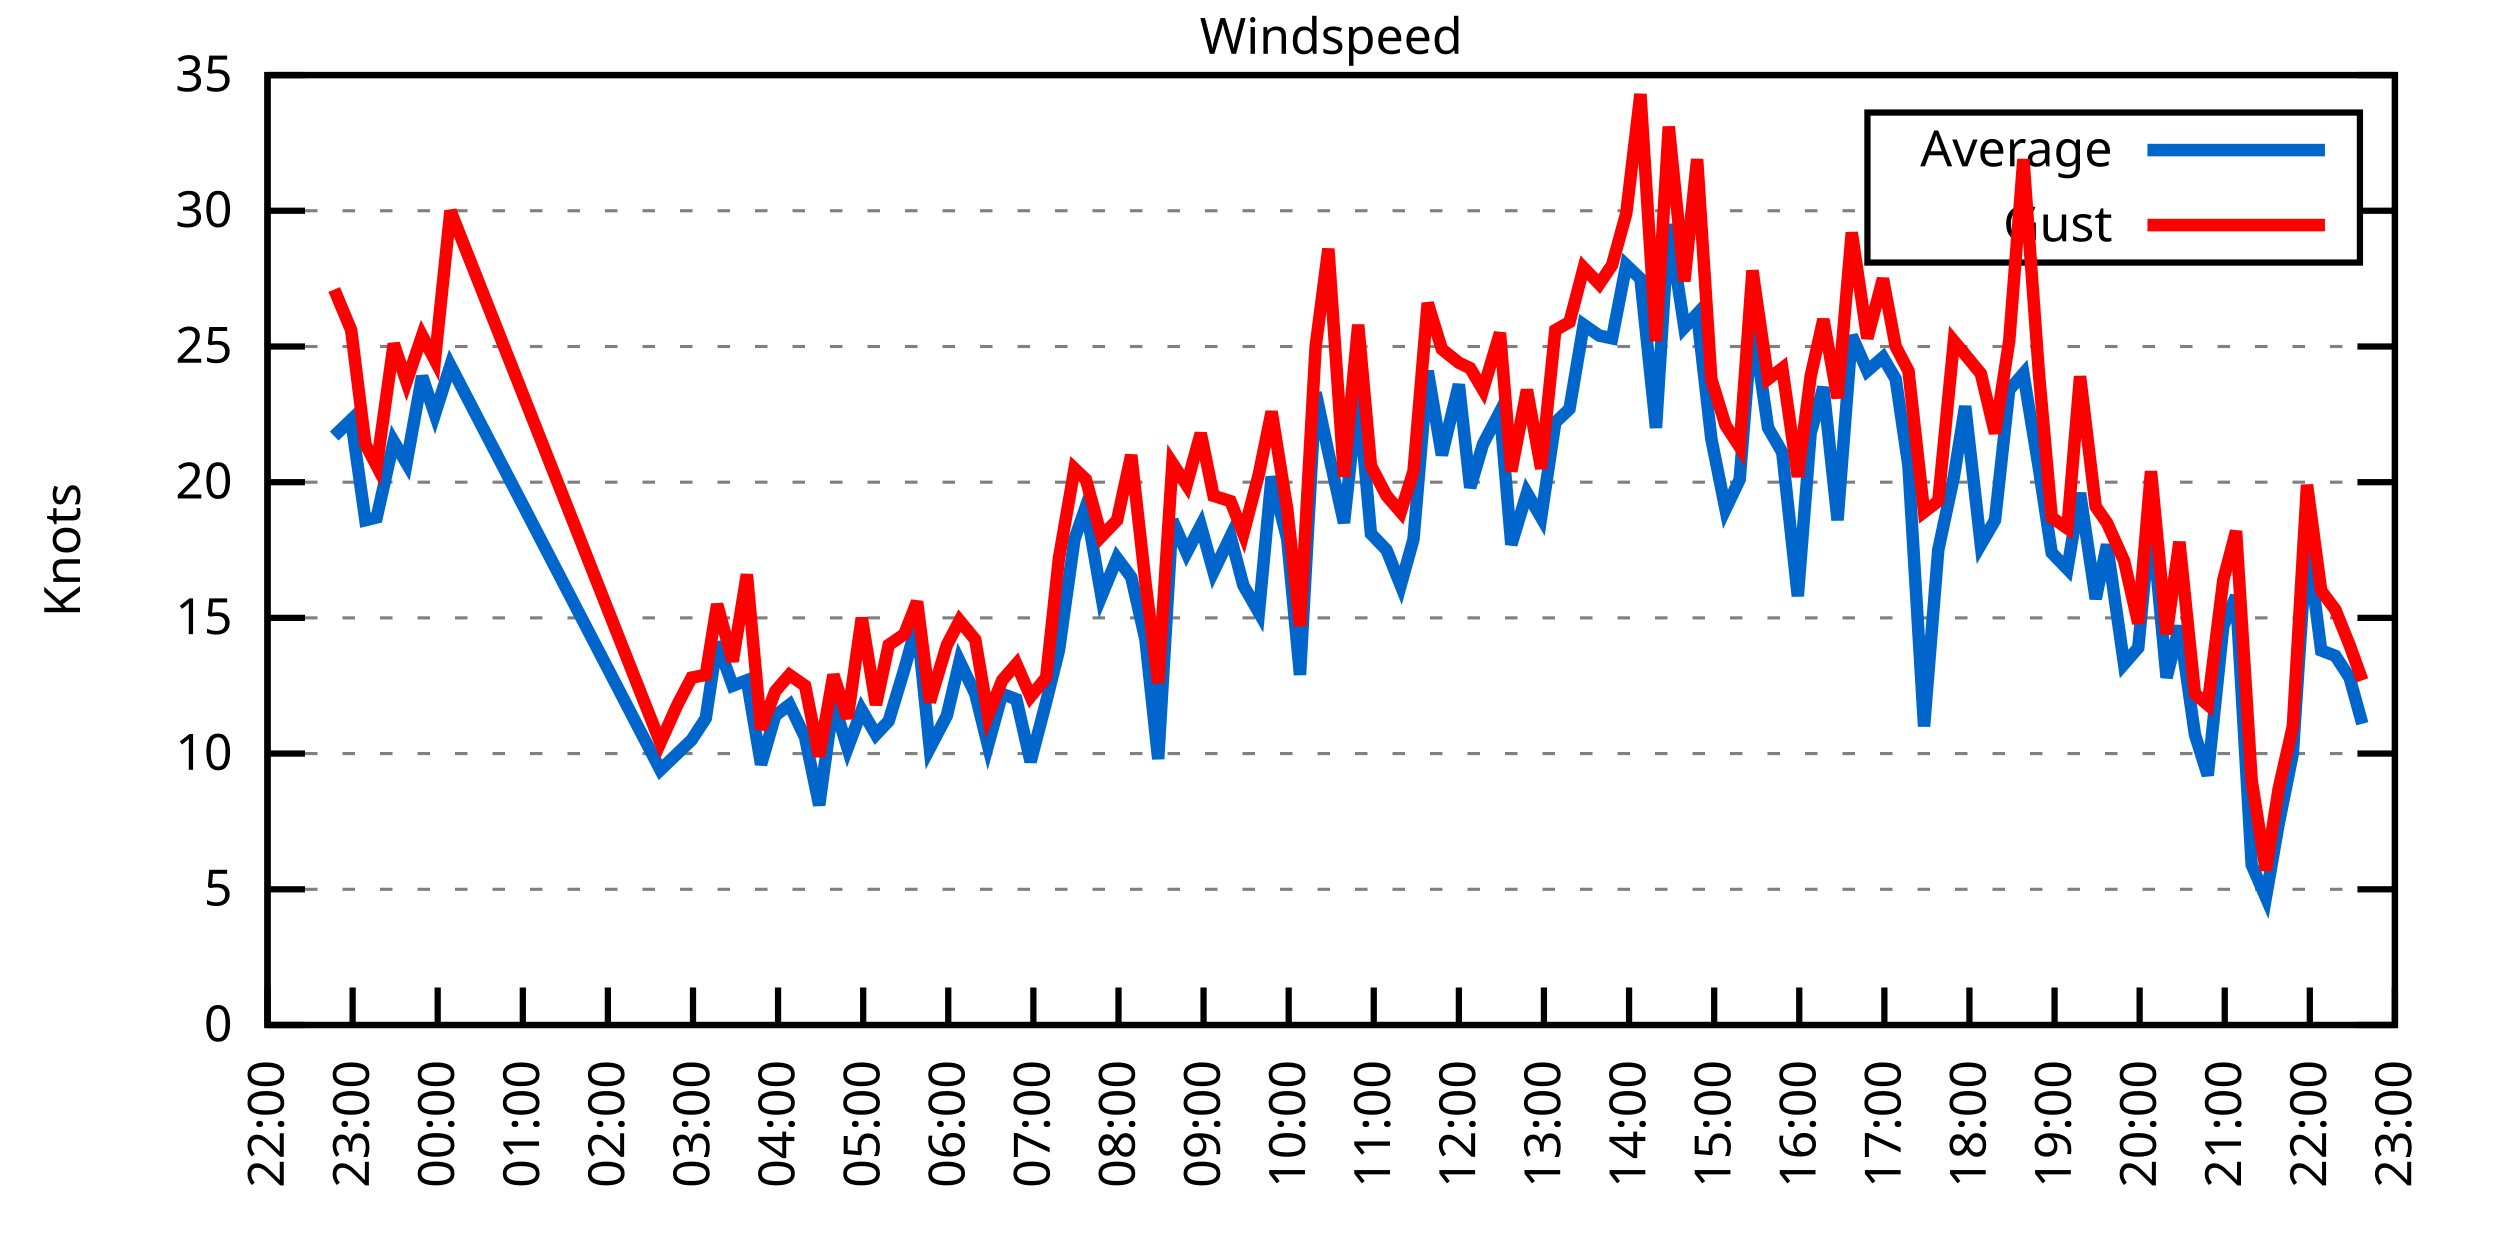
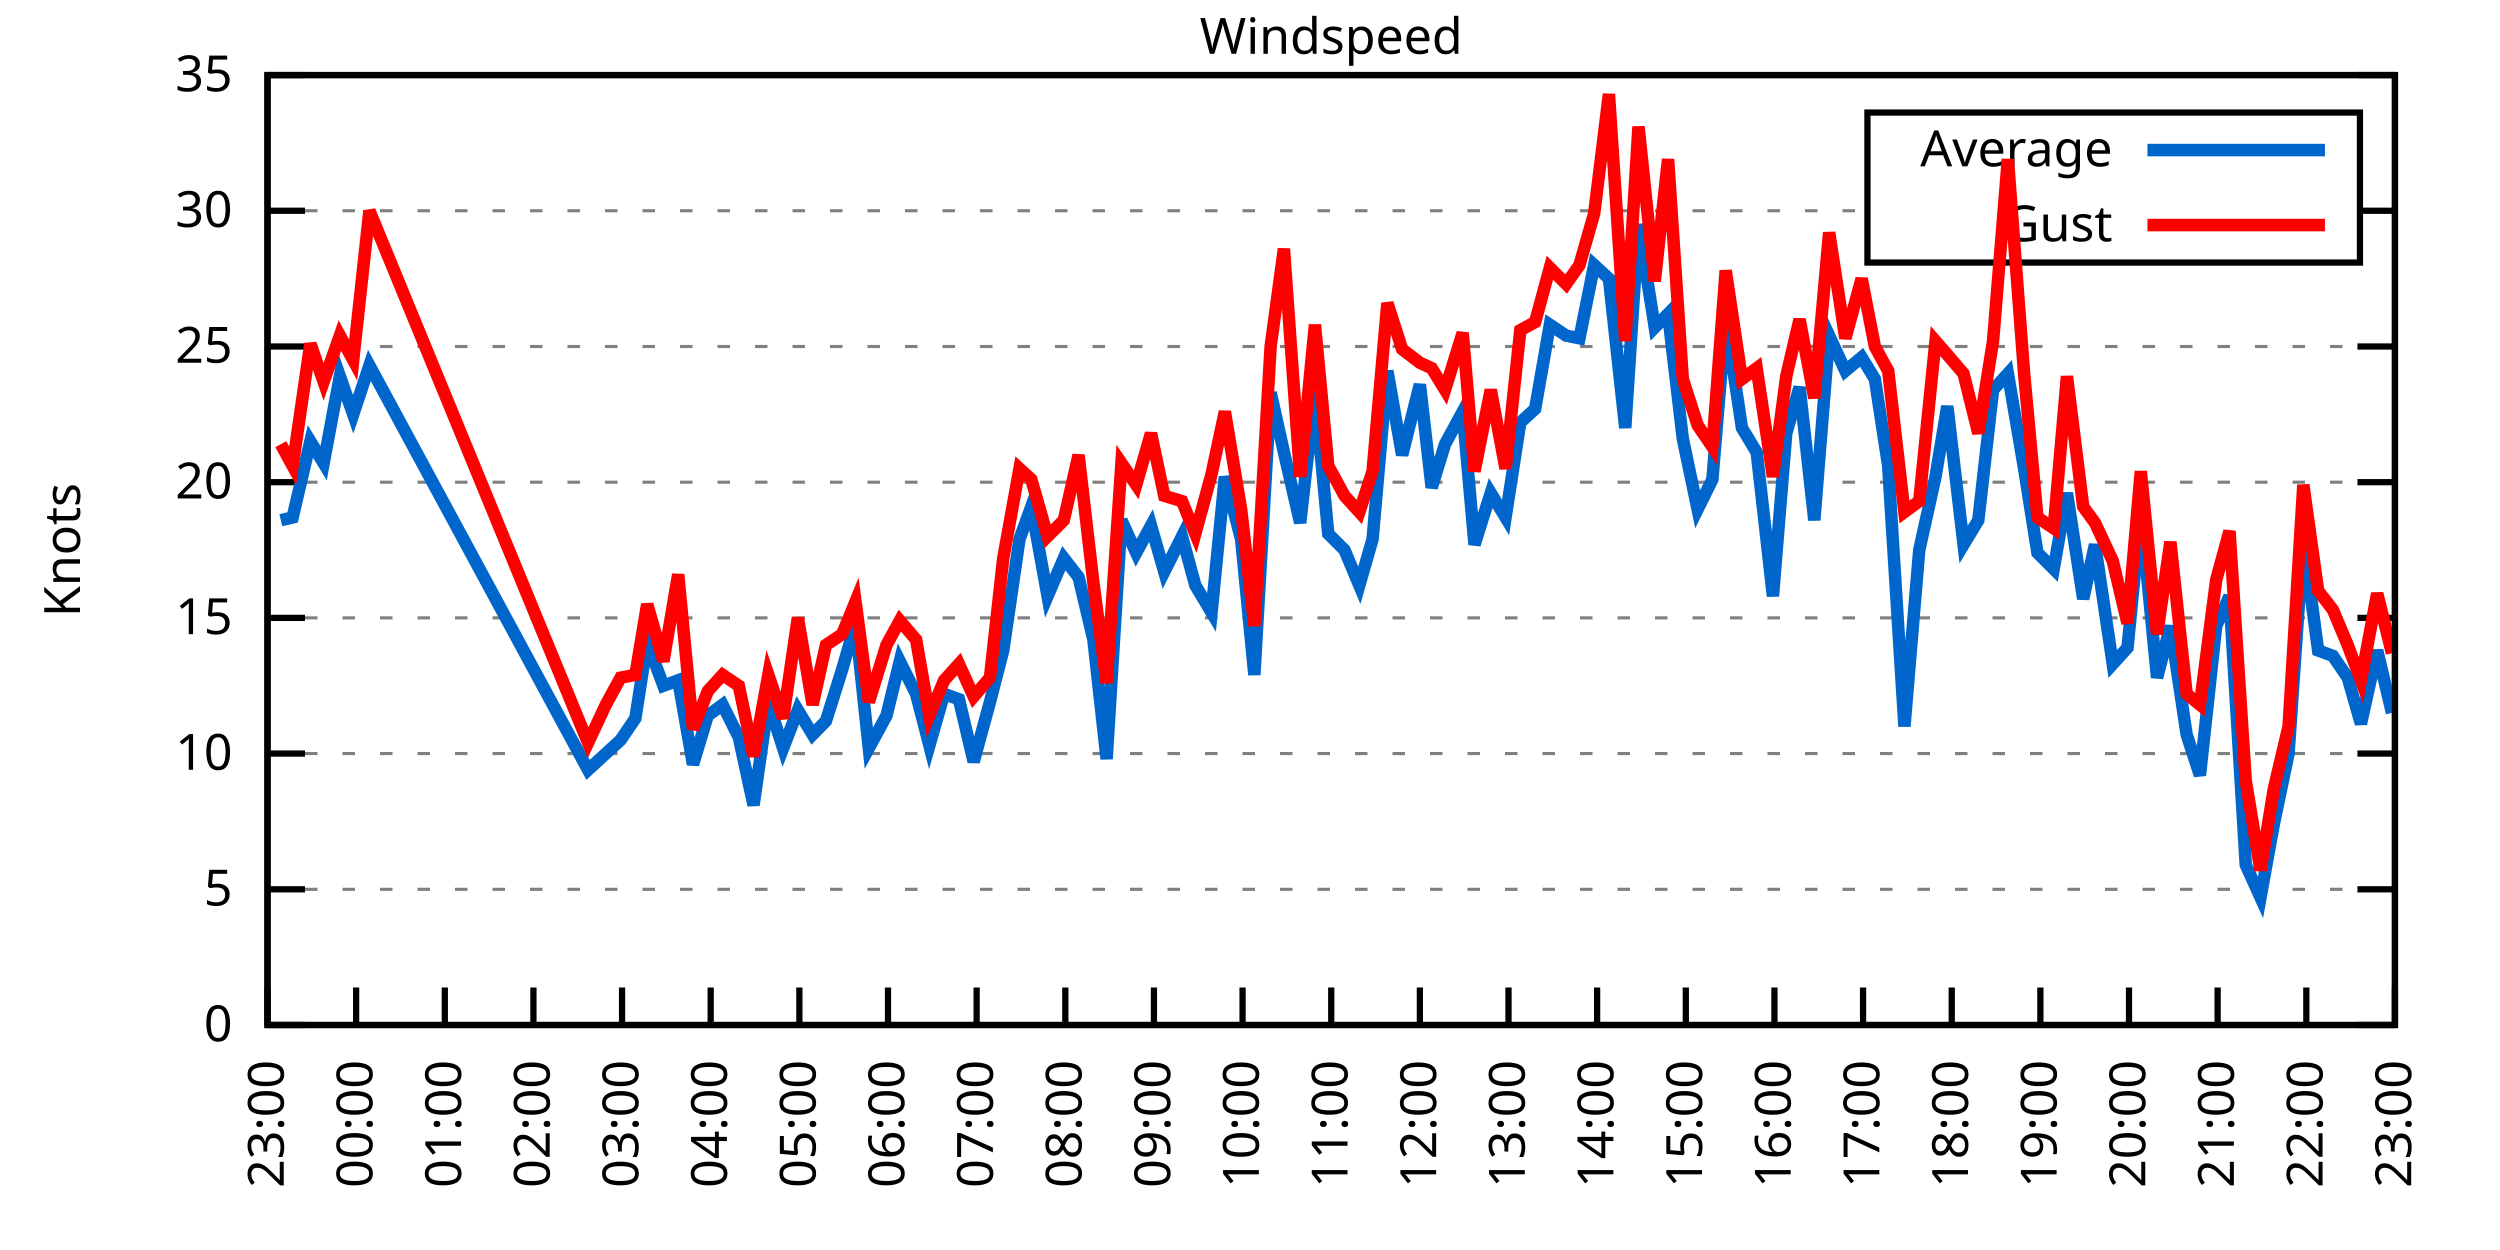
<svg xmlns="http://www.w3.org/2000/svg" xmlns:xlink="http://www.w3.org/1999/xlink" width="400" height="200" viewBox="0 0 400 200">
  <g id="gnuplot_canvas">
    <rect x="0" y="0" width="400" height="200" fill="none" />
    <defs>
      <circle id="gpDot" r="0.5" stroke-width="0.5" stroke="currentColor" />
      <path id="gpPt0" stroke-width="0.333" stroke="currentColor" d="M-1,0 h2 M0,-1 v2" />
      <path id="gpPt1" stroke-width="0.333" stroke="currentColor" d="M-1,-1 L1,1 M1,-1 L-1,1" />
      <path id="gpPt2" stroke-width="0.333" stroke="currentColor" d="M-1,0 L1,0 M0,-1 L0,1 M-1,-1 L1,1 M-1,1 L1,-1" />
      <rect id="gpPt3" stroke-width="0.333" stroke="currentColor" x="-1" y="-1" width="2" height="2" />
      <rect id="gpPt4" stroke-width="0.333" stroke="currentColor" fill="currentColor" x="-1" y="-1" width="2" height="2" />
      <circle id="gpPt5" stroke-width="0.333" stroke="currentColor" cx="0" cy="0" r="1" />
      <use xlink:href="#gpPt5" id="gpPt6" fill="currentColor" stroke="none" />
      <path id="gpPt7" stroke-width="0.333" stroke="currentColor" d="M0,-1.33 L-1.33,0.67 L1.33,0.67 z" />
      <use xlink:href="#gpPt7" id="gpPt8" fill="currentColor" stroke="none" />
      <use xlink:href="#gpPt7" id="gpPt9" stroke="currentColor" transform="rotate(180)" />
      <use xlink:href="#gpPt9" id="gpPt10" fill="currentColor" stroke="none" />
      <use xlink:href="#gpPt3" id="gpPt11" stroke="currentColor" transform="rotate(45)" />
      <use xlink:href="#gpPt11" id="gpPt12" fill="currentColor" stroke="none" />
      <path id="gpPt13" stroke-width="0.333" stroke="currentColor" d="M0,1.330 L1.265,0.411 L0.782,-1.067 L-0.782,-1.076 L-1.265,0.411 z" />
      <use xlink:href="#gpPt13" id="gpPt14" fill="currentColor" stroke="none" />
      <filter id="textbox" filterUnits="objectBoundingBox" x="0" y="0" height="1" width="1">
        <feFlood flood-color="white" flood-opacity="1" result="bgnd" />
        <feComposite in="SourceGraphic" in2="bgnd" operator="atop" />
      </filter>
      <filter id="greybox" filterUnits="objectBoundingBox" x="0" y="0" height="1" width="1">
        <feFlood flood-color="lightgrey" flood-opacity="1" result="grey" />
        <feComposite in="SourceGraphic" in2="grey" operator="atop" />
      </filter>
    </defs>
    <g fill="none" color="white" stroke="currentColor" stroke-width="1.00" stroke-linecap="butt" stroke-linejoin="miter">
</g>
    <g fill="none" color="black" stroke="currentColor" stroke-width="1.00" stroke-linecap="butt" stroke-linejoin="miter">
      <g stroke="none" shape-rendering="crispEdges">
        <polygon fill="rgb(255, 255, 255)" points="42.80,164.00 383.18,164.00 383.18,12.02 42.80,12.02 " />
      </g>
    </g>
    <g fill="none" color="black" stroke="currentColor" stroke-width="1.00" stroke-linecap="butt" stroke-linejoin="miter">
</g>
    <g fill="none" color="black" stroke="black" stroke-width="0.50" stroke-linecap="butt" stroke-linejoin="miter">
</g>
    <g fill="none" color="gray" stroke="currentColor" stroke-width="0.50" stroke-linecap="butt" stroke-linejoin="miter">
      <path stroke="gray" stroke-dasharray="2,4" class="gridline" d="M42.80,164.00 L383.19,164.00  " />
    </g>
    <g fill="none" color="gray" stroke="gray" stroke-width="1.00" stroke-linecap="butt" stroke-linejoin="miter">
</g>
    <g fill="none" color="black" stroke="currentColor" stroke-width="1.00" stroke-linecap="butt" stroke-linejoin="miter">
      <path stroke="black" d="M42.80,164.00 L48.80,164.00 M383.19,164.00 L377.19,164.00  " />
      <g transform="translate(37.20,166.60)" stroke="none" fill="black" font-family="Sans" font-size="8.00" text-anchor="end">
        <text>
          <tspan font-family="Sans"> 0</tspan>
        </text>
      </g>
    </g>
    <g fill="none" color="black" stroke="currentColor" stroke-width="1.00" stroke-linecap="butt" stroke-linejoin="miter">
</g>
    <g fill="none" color="black" stroke="black" stroke-width="0.50" stroke-linecap="butt" stroke-linejoin="miter">
</g>
    <g fill="none" color="gray" stroke="currentColor" stroke-width="0.50" stroke-linecap="butt" stroke-linejoin="miter">
      <path stroke="gray" stroke-dasharray="2,4" class="gridline" d="M42.80,142.29 L383.19,142.29  " />
    </g>
    <g fill="none" color="gray" stroke="gray" stroke-width="1.00" stroke-linecap="butt" stroke-linejoin="miter">
</g>
    <g fill="none" color="black" stroke="currentColor" stroke-width="1.00" stroke-linecap="butt" stroke-linejoin="miter">
      <path stroke="black" d="M42.80,142.29 L48.80,142.29 M383.19,142.29 L377.19,142.29  " />
      <g transform="translate(37.20,144.89)" stroke="none" fill="black" font-family="Sans" font-size="8.00" text-anchor="end">
        <text>
          <tspan font-family="Sans"> 5</tspan>
        </text>
      </g>
    </g>
    <g fill="none" color="black" stroke="currentColor" stroke-width="1.00" stroke-linecap="butt" stroke-linejoin="miter">
</g>
    <g fill="none" color="black" stroke="black" stroke-width="0.50" stroke-linecap="butt" stroke-linejoin="miter">
</g>
    <g fill="none" color="gray" stroke="currentColor" stroke-width="0.50" stroke-linecap="butt" stroke-linejoin="miter">
      <path stroke="gray" stroke-dasharray="2,4" class="gridline" d="M42.80,120.57 L383.19,120.57  " />
    </g>
    <g fill="none" color="gray" stroke="gray" stroke-width="1.00" stroke-linecap="butt" stroke-linejoin="miter">
</g>
    <g fill="none" color="black" stroke="currentColor" stroke-width="1.00" stroke-linecap="butt" stroke-linejoin="miter">
      <path stroke="black" d="M42.80,120.57 L48.80,120.57 M383.19,120.57 L377.19,120.57  " />
      <g transform="translate(37.20,123.17)" stroke="none" fill="black" font-family="Sans" font-size="8.00" text-anchor="end">
        <text>
          <tspan font-family="Sans"> 10</tspan>
        </text>
      </g>
    </g>
    <g fill="none" color="black" stroke="currentColor" stroke-width="1.00" stroke-linecap="butt" stroke-linejoin="miter">
</g>
    <g fill="none" color="black" stroke="black" stroke-width="0.50" stroke-linecap="butt" stroke-linejoin="miter">
</g>
    <g fill="none" color="gray" stroke="currentColor" stroke-width="0.50" stroke-linecap="butt" stroke-linejoin="miter">
      <path stroke="gray" stroke-dasharray="2,4" class="gridline" d="M42.80,98.86 L383.19,98.86  " />
    </g>
    <g fill="none" color="gray" stroke="gray" stroke-width="1.00" stroke-linecap="butt" stroke-linejoin="miter">
</g>
    <g fill="none" color="black" stroke="currentColor" stroke-width="1.00" stroke-linecap="butt" stroke-linejoin="miter">
      <path stroke="black" d="M42.80,98.86 L48.80,98.86 M383.19,98.86 L377.19,98.86  " />
      <g transform="translate(37.20,101.46)" stroke="none" fill="black" font-family="Sans" font-size="8.00" text-anchor="end">
        <text>
          <tspan font-family="Sans"> 15</tspan>
        </text>
      </g>
    </g>
    <g fill="none" color="black" stroke="currentColor" stroke-width="1.00" stroke-linecap="butt" stroke-linejoin="miter">
</g>
    <g fill="none" color="black" stroke="black" stroke-width="0.50" stroke-linecap="butt" stroke-linejoin="miter">
</g>
    <g fill="none" color="gray" stroke="currentColor" stroke-width="0.50" stroke-linecap="butt" stroke-linejoin="miter">
      <path stroke="gray" stroke-dasharray="2,4" class="gridline" d="M42.80,77.15 L383.19,77.15  " />
    </g>
    <g fill="none" color="gray" stroke="gray" stroke-width="1.00" stroke-linecap="butt" stroke-linejoin="miter">
</g>
    <g fill="none" color="black" stroke="currentColor" stroke-width="1.00" stroke-linecap="butt" stroke-linejoin="miter">
      <path stroke="black" d="M42.80,77.15 L48.80,77.15 M383.19,77.15 L377.19,77.15  " />
      <g transform="translate(37.20,79.75)" stroke="none" fill="black" font-family="Sans" font-size="8.00" text-anchor="end">
        <text>
          <tspan font-family="Sans"> 20</tspan>
        </text>
      </g>
    </g>
    <g fill="none" color="black" stroke="currentColor" stroke-width="1.00" stroke-linecap="butt" stroke-linejoin="miter">
</g>
    <g fill="none" color="black" stroke="black" stroke-width="0.50" stroke-linecap="butt" stroke-linejoin="miter">
</g>
    <g fill="none" color="gray" stroke="currentColor" stroke-width="0.50" stroke-linecap="butt" stroke-linejoin="miter">
      <path stroke="gray" stroke-dasharray="2,4" class="gridline" d="M42.80,55.44 L383.19,55.44  " />
    </g>
    <g fill="none" color="gray" stroke="gray" stroke-width="1.00" stroke-linecap="butt" stroke-linejoin="miter">
</g>
    <g fill="none" color="black" stroke="currentColor" stroke-width="1.00" stroke-linecap="butt" stroke-linejoin="miter">
      <path stroke="black" d="M42.80,55.44 L48.80,55.44 M383.19,55.44 L377.19,55.44  " />
      <g transform="translate(37.20,58.04)" stroke="none" fill="black" font-family="Sans" font-size="8.00" text-anchor="end">
        <text>
          <tspan font-family="Sans"> 25</tspan>
        </text>
      </g>
    </g>
    <g fill="none" color="black" stroke="currentColor" stroke-width="1.00" stroke-linecap="butt" stroke-linejoin="miter">
</g>
    <g fill="none" color="black" stroke="black" stroke-width="0.50" stroke-linecap="butt" stroke-linejoin="miter">
</g>
    <g fill="none" color="gray" stroke="currentColor" stroke-width="0.50" stroke-linecap="butt" stroke-linejoin="miter">
      <path stroke="gray" stroke-dasharray="2,4" class="gridline" d="M42.80,33.72 L298.79,33.72 M377.59,33.72 L383.19,33.72  " />
    </g>
    <g fill="none" color="gray" stroke="gray" stroke-width="1.00" stroke-linecap="butt" stroke-linejoin="miter">
</g>
    <g fill="none" color="black" stroke="currentColor" stroke-width="1.00" stroke-linecap="butt" stroke-linejoin="miter">
      <path stroke="black" d="M42.80,33.72 L48.80,33.72 M383.19,33.72 L377.19,33.72  " />
      <g transform="translate(37.20,36.32)" stroke="none" fill="black" font-family="Sans" font-size="8.00" text-anchor="end">
        <text>
          <tspan font-family="Sans"> 30</tspan>
        </text>
      </g>
    </g>
    <g fill="none" color="black" stroke="currentColor" stroke-width="1.00" stroke-linecap="butt" stroke-linejoin="miter">
</g>
    <g fill="none" color="black" stroke="black" stroke-width="0.50" stroke-linecap="butt" stroke-linejoin="miter">
</g>
    <g fill="none" color="gray" stroke="currentColor" stroke-width="0.50" stroke-linecap="butt" stroke-linejoin="miter">
      <path stroke="gray" stroke-dasharray="2,4" class="gridline" d="M42.80,12.01 L383.19,12.01  " />
    </g>
    <g fill="none" color="gray" stroke="gray" stroke-width="1.00" stroke-linecap="butt" stroke-linejoin="miter">
</g>
    <g fill="none" color="black" stroke="currentColor" stroke-width="1.00" stroke-linecap="butt" stroke-linejoin="miter">
      <path stroke="black" d="M42.80,12.01 L48.80,12.01 M383.19,12.01 L377.19,12.01  " />
      <g transform="translate(37.20,14.61)" stroke="none" fill="black" font-family="Sans" font-size="8.00" text-anchor="end">
        <text>
          <tspan font-family="Sans"> 35</tspan>
        </text>
      </g>
    </g>
    <g fill="none" color="black" stroke="currentColor" stroke-width="1.00" stroke-linecap="butt" stroke-linejoin="miter">
      <path stroke="black" d="M42.80,164.00 L42.80,158.00  " />
      <g transform="translate(45.40,169.60) rotate(270.00)" stroke="none" fill="black" font-family="Sans" font-size="8.00" text-anchor="end">
        <text>
-           <tspan font-family="Sans">22:00</tspan>
-         </text>
-       </g>
-     </g>
-     <g fill="none" color="black" stroke="currentColor" stroke-width="1.00" stroke-linecap="butt" stroke-linejoin="miter">
-       <path stroke="black" d="M56.42,164.00 L56.42,158.00  " />
-       <g transform="translate(59.02,169.60) rotate(270.00)" stroke="none" fill="black" font-family="Sans" font-size="8.00" text-anchor="end">
-         <text>
          <tspan font-family="Sans">23:00</tspan>
        </text>
      </g>
    </g>
    <g fill="none" color="black" stroke="currentColor" stroke-width="1.00" stroke-linecap="butt" stroke-linejoin="miter">
-       <path stroke="black" d="M70.03,164.00 L70.03,158.00  " />
-       <g transform="translate(72.63,169.60) rotate(270.00)" stroke="none" fill="black" font-family="Sans" font-size="8.00" text-anchor="end">
+       <path stroke="black" d="M56.98,164.00 L56.98,158.00  " />
+       <g transform="translate(59.58,169.60) rotate(270.00)" stroke="none" fill="black" font-family="Sans" font-size="8.00" text-anchor="end">
        <text>
          <tspan font-family="Sans">00:00</tspan>
        </text>
      </g>
    </g>
    <g fill="none" color="black" stroke="currentColor" stroke-width="1.00" stroke-linecap="butt" stroke-linejoin="miter">
-       <path stroke="black" d="M83.65,164.00 L83.65,158.00  " />
-       <g transform="translate(86.25,169.60) rotate(270.00)" stroke="none" fill="black" font-family="Sans" font-size="8.00" text-anchor="end">
+       <path stroke="black" d="M71.17,164.00 L71.17,158.00  " />
+       <g transform="translate(73.77,169.60) rotate(270.00)" stroke="none" fill="black" font-family="Sans" font-size="8.00" text-anchor="end">
        <text>
          <tspan font-family="Sans">01:00</tspan>
        </text>
      </g>
    </g>
    <g fill="none" color="black" stroke="currentColor" stroke-width="1.00" stroke-linecap="butt" stroke-linejoin="miter">
-       <path stroke="black" d="M97.26,164.00 L97.26,158.00  " />
-       <g transform="translate(99.86,169.60) rotate(270.00)" stroke="none" fill="black" font-family="Sans" font-size="8.00" text-anchor="end">
+       <path stroke="black" d="M85.35,164.00 L85.35,158.00  " />
+       <g transform="translate(87.95,169.60) rotate(270.00)" stroke="none" fill="black" font-family="Sans" font-size="8.00" text-anchor="end">
        <text>
          <tspan font-family="Sans">02:00</tspan>
        </text>
      </g>
    </g>
    <g fill="none" color="black" stroke="currentColor" stroke-width="1.00" stroke-linecap="butt" stroke-linejoin="miter">
-       <path stroke="black" d="M110.88,164.00 L110.88,158.00  " />
-       <g transform="translate(113.48,169.60) rotate(270.00)" stroke="none" fill="black" font-family="Sans" font-size="8.00" text-anchor="end">
+       <path stroke="black" d="M99.53,164.00 L99.53,158.00  " />
+       <g transform="translate(102.13,169.60) rotate(270.00)" stroke="none" fill="black" font-family="Sans" font-size="8.00" text-anchor="end">
        <text>
          <tspan font-family="Sans">03:00</tspan>
        </text>
      </g>
    </g>
    <g fill="none" color="black" stroke="currentColor" stroke-width="1.00" stroke-linecap="butt" stroke-linejoin="miter">
-       <path stroke="black" d="M124.49,164.00 L124.49,158.00  " />
-       <g transform="translate(127.09,169.60) rotate(270.00)" stroke="none" fill="black" font-family="Sans" font-size="8.00" text-anchor="end">
+       <path stroke="black" d="M113.71,164.00 L113.71,158.00  " />
+       <g transform="translate(116.31,169.60) rotate(270.00)" stroke="none" fill="black" font-family="Sans" font-size="8.00" text-anchor="end">
        <text>
          <tspan font-family="Sans">04:00</tspan>
        </text>
      </g>
    </g>
    <g fill="none" color="black" stroke="currentColor" stroke-width="1.00" stroke-linecap="butt" stroke-linejoin="miter">
-       <path stroke="black" d="M138.11,164.00 L138.11,158.00  " />
-       <g transform="translate(140.71,169.60) rotate(270.00)" stroke="none" fill="black" font-family="Sans" font-size="8.00" text-anchor="end">
+       <path stroke="black" d="M127.90,164.00 L127.90,158.00  " />
+       <g transform="translate(130.50,169.60) rotate(270.00)" stroke="none" fill="black" font-family="Sans" font-size="8.00" text-anchor="end">
        <text>
          <tspan font-family="Sans">05:00</tspan>
        </text>
      </g>
    </g>
    <g fill="none" color="black" stroke="currentColor" stroke-width="1.00" stroke-linecap="butt" stroke-linejoin="miter">
-       <path stroke="black" d="M151.72,164.00 L151.72,158.00  " />
-       <g transform="translate(154.32,169.60) rotate(270.00)" stroke="none" fill="black" font-family="Sans" font-size="8.00" text-anchor="end">
+       <path stroke="black" d="M142.08,164.00 L142.08,158.00  " />
+       <g transform="translate(144.68,169.60) rotate(270.00)" stroke="none" fill="black" font-family="Sans" font-size="8.00" text-anchor="end">
        <text>
          <tspan font-family="Sans">06:00</tspan>
        </text>
      </g>
    </g>
    <g fill="none" color="black" stroke="currentColor" stroke-width="1.00" stroke-linecap="butt" stroke-linejoin="miter">
-       <path stroke="black" d="M165.34,164.00 L165.34,158.00  " />
-       <g transform="translate(167.94,169.60) rotate(270.00)" stroke="none" fill="black" font-family="Sans" font-size="8.00" text-anchor="end">
+       <path stroke="black" d="M156.26,164.00 L156.26,158.00  " />
+       <g transform="translate(158.86,169.60) rotate(270.00)" stroke="none" fill="black" font-family="Sans" font-size="8.00" text-anchor="end">
        <text>
          <tspan font-family="Sans">07:00</tspan>
        </text>
      </g>
    </g>
    <g fill="none" color="black" stroke="currentColor" stroke-width="1.00" stroke-linecap="butt" stroke-linejoin="miter">
-       <path stroke="black" d="M178.96,164.00 L178.96,158.00  " />
-       <g transform="translate(181.56,169.60) rotate(270.00)" stroke="none" fill="black" font-family="Sans" font-size="8.00" text-anchor="end">
+       <path stroke="black" d="M170.45,164.00 L170.45,158.00  " />
+       <g transform="translate(173.05,169.60) rotate(270.00)" stroke="none" fill="black" font-family="Sans" font-size="8.00" text-anchor="end">
        <text>
          <tspan font-family="Sans">08:00</tspan>
        </text>
      </g>
    </g>
    <g fill="none" color="black" stroke="currentColor" stroke-width="1.00" stroke-linecap="butt" stroke-linejoin="miter">
-       <path stroke="black" d="M192.57,164.00 L192.57,158.00  " />
-       <g transform="translate(195.17,169.60) rotate(270.00)" stroke="none" fill="black" font-family="Sans" font-size="8.00" text-anchor="end">
+       <path stroke="black" d="M184.63,164.00 L184.63,158.00  " />
+       <g transform="translate(187.23,169.60) rotate(270.00)" stroke="none" fill="black" font-family="Sans" font-size="8.00" text-anchor="end">
        <text>
          <tspan font-family="Sans">09:00</tspan>
        </text>
      </g>
    </g>
    <g fill="none" color="black" stroke="currentColor" stroke-width="1.00" stroke-linecap="butt" stroke-linejoin="miter">
-       <path stroke="black" d="M206.19,164.00 L206.19,158.00  " />
-       <g transform="translate(208.79,169.60) rotate(270.00)" stroke="none" fill="black" font-family="Sans" font-size="8.00" text-anchor="end">
+       <path stroke="black" d="M198.81,164.00 L198.81,158.00  " />
+       <g transform="translate(201.41,169.60) rotate(270.00)" stroke="none" fill="black" font-family="Sans" font-size="8.00" text-anchor="end">
        <text>
          <tspan font-family="Sans">10:00</tspan>
        </text>
      </g>
    </g>
    <g fill="none" color="black" stroke="currentColor" stroke-width="1.00" stroke-linecap="butt" stroke-linejoin="miter">
-       <path stroke="black" d="M219.80,164.00 L219.80,158.00  " />
-       <g transform="translate(222.40,169.60) rotate(270.00)" stroke="none" fill="black" font-family="Sans" font-size="8.00" text-anchor="end">
+       <path stroke="black" d="M213.00,164.00 L213.00,158.00  " />
+       <g transform="translate(215.60,169.60) rotate(270.00)" stroke="none" fill="black" font-family="Sans" font-size="8.00" text-anchor="end">
        <text>
          <tspan font-family="Sans">11:00</tspan>
        </text>
      </g>
    </g>
    <g fill="none" color="black" stroke="currentColor" stroke-width="1.00" stroke-linecap="butt" stroke-linejoin="miter">
-       <path stroke="black" d="M233.42,164.00 L233.42,158.00  " />
-       <g transform="translate(236.02,169.60) rotate(270.00)" stroke="none" fill="black" font-family="Sans" font-size="8.00" text-anchor="end">
+       <path stroke="black" d="M227.18,164.00 L227.18,158.00  " />
+       <g transform="translate(229.78,169.60) rotate(270.00)" stroke="none" fill="black" font-family="Sans" font-size="8.00" text-anchor="end">
        <text>
          <tspan font-family="Sans">12:00</tspan>
        </text>
      </g>
    </g>
    <g fill="none" color="black" stroke="currentColor" stroke-width="1.00" stroke-linecap="butt" stroke-linejoin="miter">
-       <path stroke="black" d="M247.03,164.00 L247.03,158.00  " />
-       <g transform="translate(249.63,169.60) rotate(270.00)" stroke="none" fill="black" font-family="Sans" font-size="8.00" text-anchor="end">
+       <path stroke="black" d="M241.36,164.00 L241.36,158.00  " />
+       <g transform="translate(243.96,169.60) rotate(270.00)" stroke="none" fill="black" font-family="Sans" font-size="8.00" text-anchor="end">
        <text>
          <tspan font-family="Sans">13:00</tspan>
        </text>
      </g>
    </g>
    <g fill="none" color="black" stroke="currentColor" stroke-width="1.00" stroke-linecap="butt" stroke-linejoin="miter">
-       <path stroke="black" d="M260.65,164.00 L260.65,158.00  " />
-       <g transform="translate(263.25,169.60) rotate(270.00)" stroke="none" fill="black" font-family="Sans" font-size="8.00" text-anchor="end">
+       <path stroke="black" d="M255.54,164.00 L255.54,158.00  " />
+       <g transform="translate(258.14,169.60) rotate(270.00)" stroke="none" fill="black" font-family="Sans" font-size="8.00" text-anchor="end">
        <text>
          <tspan font-family="Sans">14:00</tspan>
        </text>
      </g>
    </g>
    <g fill="none" color="black" stroke="currentColor" stroke-width="1.00" stroke-linecap="butt" stroke-linejoin="miter">
-       <path stroke="black" d="M274.27,164.00 L274.27,158.00  " />
-       <g transform="translate(276.87,169.60) rotate(270.00)" stroke="none" fill="black" font-family="Sans" font-size="8.00" text-anchor="end">
+       <path stroke="black" d="M269.73,164.00 L269.73,158.00  " />
+       <g transform="translate(272.33,169.60) rotate(270.00)" stroke="none" fill="black" font-family="Sans" font-size="8.00" text-anchor="end">
        <text>
          <tspan font-family="Sans">15:00</tspan>
        </text>
      </g>
    </g>
    <g fill="none" color="black" stroke="currentColor" stroke-width="1.00" stroke-linecap="butt" stroke-linejoin="miter">
-       <path stroke="black" d="M287.88,164.00 L287.88,158.00  " />
-       <g transform="translate(290.48,169.60) rotate(270.00)" stroke="none" fill="black" font-family="Sans" font-size="8.00" text-anchor="end">
+       <path stroke="black" d="M283.91,164.00 L283.91,158.00  " />
+       <g transform="translate(286.51,169.60) rotate(270.00)" stroke="none" fill="black" font-family="Sans" font-size="8.00" text-anchor="end">
        <text>
          <tspan font-family="Sans">16:00</tspan>
        </text>
      </g>
    </g>
    <g fill="none" color="black" stroke="currentColor" stroke-width="1.00" stroke-linecap="butt" stroke-linejoin="miter">
-       <path stroke="black" d="M301.50,164.00 L301.50,158.00  " />
-       <g transform="translate(304.10,169.60) rotate(270.00)" stroke="none" fill="black" font-family="Sans" font-size="8.00" text-anchor="end">
+       <path stroke="black" d="M298.09,164.00 L298.09,158.00  " />
+       <g transform="translate(300.69,169.60) rotate(270.00)" stroke="none" fill="black" font-family="Sans" font-size="8.00" text-anchor="end">
        <text>
          <tspan font-family="Sans">17:00</tspan>
        </text>
      </g>
    </g>
    <g fill="none" color="black" stroke="currentColor" stroke-width="1.00" stroke-linecap="butt" stroke-linejoin="miter">
-       <path stroke="black" d="M315.11,164.00 L315.11,158.00  " />
-       <g transform="translate(317.71,169.60) rotate(270.00)" stroke="none" fill="black" font-family="Sans" font-size="8.00" text-anchor="end">
+       <path stroke="black" d="M312.28,164.00 L312.28,158.00  " />
+       <g transform="translate(314.88,169.60) rotate(270.00)" stroke="none" fill="black" font-family="Sans" font-size="8.00" text-anchor="end">
        <text>
          <tspan font-family="Sans">18:00</tspan>
        </text>
      </g>
    </g>
    <g fill="none" color="black" stroke="currentColor" stroke-width="1.00" stroke-linecap="butt" stroke-linejoin="miter">
-       <path stroke="black" d="M328.73,164.00 L328.73,158.00  " />
-       <g transform="translate(331.33,169.60) rotate(270.00)" stroke="none" fill="black" font-family="Sans" font-size="8.00" text-anchor="end">
+       <path stroke="black" d="M326.46,164.00 L326.46,158.00  " />
+       <g transform="translate(329.06,169.60) rotate(270.00)" stroke="none" fill="black" font-family="Sans" font-size="8.00" text-anchor="end">
        <text>
          <tspan font-family="Sans">19:00</tspan>
        </text>
      </g>
    </g>
    <g fill="none" color="black" stroke="currentColor" stroke-width="1.00" stroke-linecap="butt" stroke-linejoin="miter">
-       <path stroke="black" d="M342.34,164.00 L342.34,158.00  " />
-       <g transform="translate(344.94,169.60) rotate(270.00)" stroke="none" fill="black" font-family="Sans" font-size="8.00" text-anchor="end">
+       <path stroke="black" d="M340.64,164.00 L340.64,158.00  " />
+       <g transform="translate(343.24,169.60) rotate(270.00)" stroke="none" fill="black" font-family="Sans" font-size="8.00" text-anchor="end">
        <text>
          <tspan font-family="Sans">20:00</tspan>
        </text>
      </g>
    </g>
    <g fill="none" color="black" stroke="currentColor" stroke-width="1.00" stroke-linecap="butt" stroke-linejoin="miter">
-       <path stroke="black" d="M355.96,164.00 L355.96,158.00  " />
-       <g transform="translate(358.56,169.60) rotate(270.00)" stroke="none" fill="black" font-family="Sans" font-size="8.00" text-anchor="end">
+       <path stroke="black" d="M354.82,164.00 L354.82,158.00  " />
+       <g transform="translate(357.42,169.60) rotate(270.00)" stroke="none" fill="black" font-family="Sans" font-size="8.00" text-anchor="end">
        <text>
          <tspan font-family="Sans">21:00</tspan>
        </text>
      </g>
    </g>
    <g fill="none" color="black" stroke="currentColor" stroke-width="1.00" stroke-linecap="butt" stroke-linejoin="miter">
-       <path stroke="black" d="M369.57,164.00 L369.57,158.00  " />
-       <g transform="translate(372.17,169.60) rotate(270.00)" stroke="none" fill="black" font-family="Sans" font-size="8.00" text-anchor="end">
+       <path stroke="black" d="M369.01,164.00 L369.01,158.00  " />
+       <g transform="translate(371.61,169.60) rotate(270.00)" stroke="none" fill="black" font-family="Sans" font-size="8.00" text-anchor="end">
        <text>
          <tspan font-family="Sans">22:00</tspan>
        </text>
      </g>
    </g>
    <g fill="none" color="black" stroke="currentColor" stroke-width="1.00" stroke-linecap="butt" stroke-linejoin="miter">
      <path stroke="black" d="M383.19,164.00 L383.19,158.00  " />
      <g transform="translate(385.79,169.60) rotate(270.00)" stroke="none" fill="black" font-family="Sans" font-size="8.00" text-anchor="end">
        <text>
          <tspan font-family="Sans">23:00</tspan>
        </text>
      </g>
    </g>
    <g fill="none" color="black" stroke="currentColor" stroke-width="1.00" stroke-linecap="butt" stroke-linejoin="miter">
</g>
    <g fill="none" color="black" stroke="currentColor" stroke-width="1.00" stroke-linecap="butt" stroke-linejoin="miter">
      <path stroke="black" d="M42.80,12.01 L42.80,164.00 L383.19,164.00 L383.19,12.01 L42.80,12.01 Z  " />
    </g>
    <g fill="none" color="black" stroke="currentColor" stroke-width="1.00" stroke-linecap="butt" stroke-linejoin="miter">
</g>
    <g fill="none" color="black" stroke="currentColor" stroke-width="1.00" stroke-linecap="butt" stroke-linejoin="miter">
      <path stroke="black" d="M298.79,42.01 L298.79,18.01 L377.59,18.01 L377.59,42.01 L298.79,42.01 Z  " />
    </g>
    <g id="Windspeed_plot_1">
      <g fill="none" color="white" stroke="black" stroke-width="2.00" stroke-linecap="butt" stroke-linejoin="miter">
</g>
      <g fill="none" color="black" stroke="currentColor" stroke-width="2.00" stroke-linecap="butt" stroke-linejoin="miter">
        <g transform="translate(337.99,26.61)" stroke="none" fill="black" font-family="Sans" font-size="8.00" text-anchor="end">
          <text>
            <tspan font-family="Sans">Average</tspan>
          </text>
        </g>
      </g>
      <g fill="none" color="black" stroke="currentColor" stroke-width="2.00" stroke-linecap="butt" stroke-linejoin="miter">
-         <path stroke="rgb(  0, 102, 204)" d="M343.59,24.01 L371.99,24.01 M53.47,69.77 L56.19,67.16 L58.46,83.23 L60.27,82.79 L63.00,70.63 L65.04,74.11   L67.54,60.21 L69.58,66.29 L72.07,58.48 L105.66,123.18 L108.38,120.57 L110.65,118.40 L112.92,114.93 L114.74,102.77   L117.23,109.72 L119.50,108.85 L121.77,122.31 L124.04,114.49 L126.31,112.76 L128.81,117.97 L131.07,128.83 L133.34,112.32   L135.61,119.71 L137.88,113.63 L140.15,117.53 L142.19,115.36 L144.69,107.11 L146.73,99.73 L148.77,119.71 L151.50,114.49   L153.54,105.81 L156.04,111.02 L158.08,119.27 L160.35,111.02 L162.62,111.89 L164.89,121.88 L167.38,112.32 L169.43,104.07   L171.92,86.27 L173.74,81.06 L176.23,95.39 L178.73,89.31 L181.00,92.35 L183.27,102.34 L185.31,121.44 L187.58,83.23   L189.85,88.44 L192.12,84.10 L194.16,91.48 L196.88,85.83 L198.93,93.65 L201.42,97.99 L203.46,76.28 L205.96,86.27   L208.00,107.98 L210.50,62.82 L212.54,72.37 L215.04,83.66 L217.31,62.82 L219.35,85.40 L221.85,88.00 L224.11,93.65   L226.16,86.27 L228.43,59.34 L230.70,72.81 L233.42,61.52 L235.23,78.02 L237.28,71.07 L240.00,65.86 L241.81,87.14   L244.31,78.89 L246.58,82.79 L248.85,67.59 L251.12,65.42 L253.39,51.96 L255.88,53.70 L257.93,54.13 L260.20,42.41   L262.47,44.58 L264.96,68.46 L267.00,35.89 L269.50,52.40 L271.54,50.22 L273.81,70.20 L276.08,81.49 L278.35,76.71   L280.39,51.09 L282.89,68.46 L285.16,72.37 L287.65,95.39 L289.70,69.33 L291.74,61.95 L294.01,83.23 L296.28,53.70   L298.77,59.34 L301.27,57.17 L303.31,60.65 L305.35,74.54 L307.85,116.23 L310.12,88.00 L312.62,76.28 L314.43,64.99   L316.93,87.14 L319.20,83.23 L321.47,62.38 L323.74,59.78 L326.23,74.98 L328.27,88.44 L330.77,91.04 L332.81,78.89   L335.31,95.82 L337.12,87.14 L339.85,106.24 L342.12,103.64 L344.16,81.93 L346.65,108.42 L348.70,100.16 L351.19,117.53   L353.24,124.05 L355.73,100.16 L357.77,95.39 L360.27,138.38 L362.54,143.59 L364.58,131.86 L366.85,120.57 L369.12,86.27   L371.39,104.07 L373.66,104.94 L375.93,108.42 L377.97,115.80  " />
+         <path stroke="rgb(  0, 102, 204)" d="M343.59,24.01 L371.99,24.01 M44.93,83.23 L46.82,82.79 L49.66,70.63 L51.78,74.11 L54.38,60.21 L56.51,66.29   L59.11,58.48 L94.09,123.18 L96.93,120.57 L99.30,118.40 L101.66,114.93 L103.55,102.77 L106.15,109.72 L108.51,108.85   L110.88,122.31 L113.24,114.49 L115.61,112.76 L118.21,117.97 L120.57,128.83 L122.93,112.32 L125.30,119.71 L127.66,113.63   L130.02,117.53 L132.15,115.36 L134.75,107.11 L136.88,99.73 L139.01,119.71 L141.84,114.49 L143.97,105.81 L146.57,111.02   L148.70,119.27 L151.06,111.02 L153.43,111.89 L155.79,121.88 L158.39,112.32 L160.52,104.07 L163.12,86.27 L165.01,81.06   L167.61,95.39 L170.21,89.31 L172.57,92.35 L174.94,102.34 L177.06,121.44 L179.43,83.23 L181.79,88.44 L184.16,84.10   L186.28,91.48 L189.12,85.83 L191.25,93.65 L193.85,97.99 L195.98,76.28 L198.58,86.27 L200.70,107.98 L203.30,62.82   L205.43,72.37 L208.03,83.66 L210.39,62.82 L212.52,85.40 L215.12,88.00 L217.49,93.65 L219.61,86.27 L221.98,59.34   L224.34,72.81 L227.18,61.52 L229.07,78.02 L231.20,71.07 L234.03,65.86 L235.92,87.14 L238.52,78.89 L240.89,82.79   L243.25,67.59 L245.62,65.42 L247.98,51.96 L250.58,53.70 L252.71,54.13 L255.07,42.41 L257.43,44.58 L260.04,68.46   L262.16,35.89 L264.76,52.40 L266.89,50.22 L269.25,70.20 L271.62,81.49 L273.98,76.71 L276.11,51.09 L278.71,68.46   L281.07,72.37 L283.67,95.39 L285.80,69.33 L287.93,61.95 L290.29,83.23 L292.66,53.70 L295.26,59.34 L297.86,57.17   L299.98,60.65 L302.11,74.54 L304.71,116.23 L307.08,88.00 L309.68,76.28 L311.57,64.99 L314.17,87.14 L316.53,83.23   L318.89,62.38 L321.26,59.78 L323.86,74.98 L325.99,88.44 L328.59,91.04 L330.71,78.89 L333.31,95.82 L335.20,87.14   L338.04,106.24 L340.40,103.64 L342.53,81.93 L345.13,108.42 L347.26,100.16 L349.86,117.53 L351.99,124.05 L354.59,100.16   L356.72,95.39 L359.32,138.38 L361.68,143.59 L363.81,131.86 L366.17,120.57 L368.53,86.27 L370.90,104.07 L373.26,104.94   L375.63,108.42 L377.75,115.80 L380.35,104.07 L382.72,114.06  " />
      </g>
    </g>
    <g id="Windspeed_plot_2">
      <g fill="none" color="black" stroke="currentColor" stroke-width="2.00" stroke-linecap="butt" stroke-linejoin="miter">
        <g transform="translate(337.99,38.61)" stroke="none" fill="black" font-family="Sans" font-size="8.00" text-anchor="end">
          <text>
            <tspan font-family="Sans">Gust</tspan>
          </text>
        </g>
      </g>
      <g fill="none" color="black" stroke="currentColor" stroke-width="2.00" stroke-linecap="butt" stroke-linejoin="miter">
-         <path stroke="rgb(255,   0,   0)" d="M343.59,36.01 L371.99,36.01 M53.47,46.32 L56.19,52.83 L58.46,71.07 L60.27,74.54 L63.00,55.00 L65.04,61.08   L67.54,53.70 L69.58,57.61 L72.07,33.72 L105.66,118.84 L108.38,112.76 L110.65,108.42 L112.92,107.98 L114.74,96.69   L117.23,105.81 L119.50,91.91 L121.77,116.67 L124.04,110.59 L126.31,107.98 L128.81,109.72 L131.07,121.01 L133.34,107.98   L135.61,114.93 L137.88,98.86 L140.15,112.76 L142.19,103.20 L144.69,101.47 L146.73,96.26 L148.77,112.32 L151.50,103.20   L153.54,99.30 L156.04,102.34 L158.08,114.49 L160.35,108.85 L162.62,106.24 L164.89,111.45 L167.38,108.42 L169.43,89.31   L171.92,74.98 L173.74,76.71 L176.23,85.83 L178.73,83.23 L181.00,72.81 L183.27,93.22 L185.31,109.28 L187.58,74.11   L189.85,77.58 L192.12,69.33 L194.16,79.32 L196.88,80.19 L198.93,85.40 L201.42,75.85 L203.46,65.86 L205.96,81.49   L208.00,100.16 L210.50,55.44 L212.54,39.80 L215.04,76.28 L217.31,51.96 L219.35,74.54 L221.85,79.32 L224.11,81.93   L226.16,75.41 L228.43,48.49 L230.70,55.87 L233.42,58.04 L235.23,58.91 L237.28,62.38 L240.00,53.26 L241.81,75.41   L244.31,62.38 L246.58,74.98 L248.85,52.83 L251.12,51.53 L253.39,42.84 L255.88,45.45 L257.93,42.41 L260.20,34.16   L262.47,15.05 L264.96,54.57 L267.00,20.26 L269.50,45.01 L271.54,25.47 L273.81,60.65 L276.08,68.03 L278.35,71.50   L280.39,43.28 L282.89,60.65 L285.16,58.91 L287.65,76.28 L289.70,60.21 L291.74,51.09 L294.01,63.69 L296.28,37.20   L298.77,54.13 L301.27,44.58 L303.31,55.44 L305.35,59.34 L307.85,81.93 L310.12,80.19 L312.62,54.57 L314.43,56.74   L316.93,59.78 L319.20,69.33 L321.47,54.57 L323.74,25.47 L326.23,59.78 L328.27,82.79 L330.77,84.53 L332.81,60.21   L335.31,81.06 L337.12,83.66 L339.85,89.74 L342.12,99.73 L344.16,75.41 L346.65,101.47 L348.70,86.70 L351.19,111.02   L353.24,112.76 L355.73,92.78 L357.77,84.97 L360.27,124.92 L362.54,139.25 L364.58,126.22 L366.85,116.23 L369.12,77.58   L371.39,94.52 L373.66,97.56 L375.93,103.20 L377.97,108.85  " />
+         <path stroke="rgb(255,   0,   0)" d="M343.59,36.01 L371.99,36.01 M44.93,71.07 L46.82,74.54 L49.66,55.00 L51.78,61.08 L54.38,53.70 L56.51,57.61   L59.11,33.72 L94.09,118.84 L96.93,112.76 L99.30,108.42 L101.66,107.98 L103.55,96.69 L106.15,105.81 L108.51,91.91   L110.88,116.67 L113.24,110.59 L115.61,107.98 L118.21,109.72 L120.57,121.01 L122.93,107.98 L125.30,114.93 L127.66,98.86   L130.02,112.76 L132.15,103.20 L134.75,101.47 L136.88,96.26 L139.01,112.32 L141.84,103.20 L143.97,99.30 L146.57,102.34   L148.70,114.49 L151.06,108.85 L153.43,106.24 L155.79,111.45 L158.39,108.42 L160.52,89.31 L163.12,74.98 L165.01,76.71   L167.61,85.83 L170.21,83.23 L172.57,72.81 L174.94,93.22 L177.06,109.28 L179.43,74.11 L181.79,77.58 L184.16,69.33   L186.28,79.32 L189.12,80.19 L191.25,85.40 L193.85,75.85 L195.98,65.86 L198.58,81.49 L200.70,100.16 L203.30,55.44   L205.43,39.80 L208.03,76.28 L210.39,51.96 L212.52,74.54 L215.12,79.32 L217.49,81.93 L219.61,75.41 L221.98,48.49   L224.34,55.87 L227.18,58.04 L229.07,58.91 L231.20,62.38 L234.03,53.26 L235.92,75.41 L238.52,62.38 L240.89,74.98   L243.25,52.83 L245.62,51.53 L247.98,42.84 L250.58,45.45 L252.71,42.41 L255.07,34.16 L257.43,15.05 L260.04,54.57   L262.16,20.26 L264.76,45.01 L266.89,25.47 L269.25,60.65 L271.62,68.03 L273.98,71.50 L276.11,43.28 L278.71,60.65   L281.07,58.91 L283.67,76.28 L285.80,60.21 L287.93,51.09 L290.29,63.69 L292.66,37.20 L295.26,54.13 L297.86,44.58   L299.98,55.44 L302.11,59.34 L304.71,81.93 L307.08,80.19 L309.68,54.57 L311.57,56.74 L314.17,59.78 L316.53,69.33   L318.89,54.57 L321.26,25.47 L323.86,59.78 L325.99,82.79 L328.59,84.53 L330.71,60.21 L333.31,81.06 L335.20,83.66   L338.04,89.74 L340.40,99.73 L342.53,75.41 L345.13,101.47 L347.26,86.70 L349.86,111.02 L351.99,112.76 L354.59,92.78   L356.72,84.97 L359.32,124.92 L361.68,139.25 L363.81,126.22 L366.17,116.23 L368.53,77.58 L370.90,94.52 L373.26,97.56   L375.63,103.20 L377.75,108.85 L380.35,94.95 L382.72,104.51  " />
      </g>
    </g>
    <g fill="none" color="black" stroke="currentColor" stroke-width="2.00" stroke-linecap="butt" stroke-linejoin="miter">
</g>
    <g fill="none" color="black" stroke="black" stroke-width="1.00" stroke-linecap="butt" stroke-linejoin="miter">
</g>
    <g fill="none" color="black" stroke="currentColor" stroke-width="1.00" stroke-linecap="butt" stroke-linejoin="miter">
      <path stroke="black" d="M42.80,12.01 L42.80,164.00 L383.19,164.00 L383.19,12.01 L42.80,12.01 Z  " />
      <g transform="translate(12.80,88.01) rotate(270.00)" stroke="none" fill="black" font-family="Sans" font-size="8.00" text-anchor="middle">
        <text>
          <tspan font-family="Sans">Knots</tspan>
        </text>
      </g>
    </g>
    <g fill="none" color="black" stroke="currentColor" stroke-width="1.00" stroke-linecap="butt" stroke-linejoin="miter">
</g>
    <g fill="none" color="black" stroke="currentColor" stroke-width="1.00" stroke-linecap="butt" stroke-linejoin="miter">
      <g transform="translate(212.99,8.61)" stroke="none" fill="black" font-family="Sans" font-size="8.00" text-anchor="middle">
        <text>
          <tspan font-family="Sans">Windspeed</tspan>
        </text>
      </g>
    </g>
    <g fill="none" color="black" stroke="currentColor" stroke-width="1.00" stroke-linecap="butt" stroke-linejoin="miter">
</g>
  </g>
</svg>
